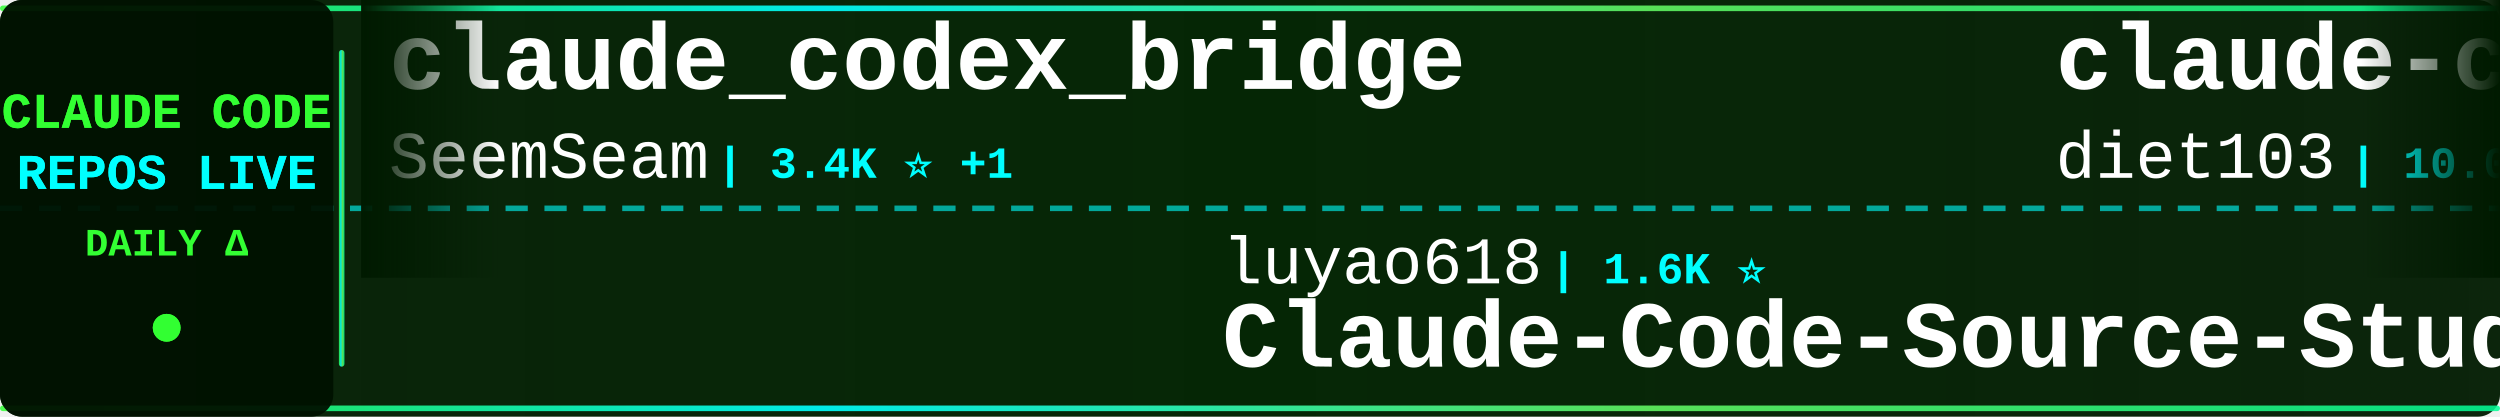
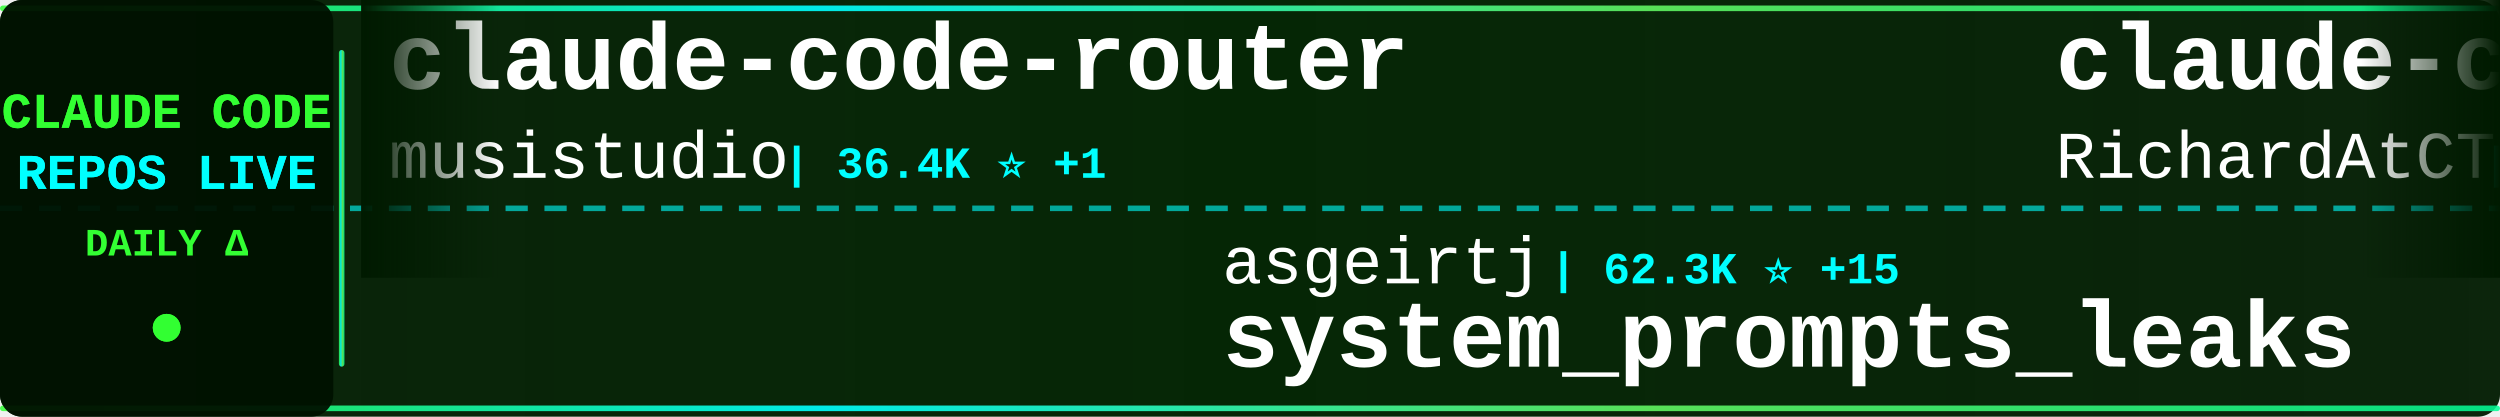
<svg xmlns="http://www.w3.org/2000/svg" width="900" height="150">
  <defs>
    <linearGradient id="tickerBg" x1="0%" y1="0%" x2="100%" y2="0%">
      <stop offset="0%" style="stop-color:#001a00;stop-opacity:0.95" />
      <stop offset="50%" style="stop-color:#002200;stop-opacity:0.98" />
      <stop offset="100%" style="stop-color:#001a00;stop-opacity:0.95" />
    </linearGradient>
    <linearGradient id="borderGrad" x1="0%" y1="0%" x2="100%" y2="0%">
      <stop offset="0%" style="stop-color:#33ff33;stop-opacity:0.85">
        <animate attributeName="stop-opacity" values="0.85;1;0.85" dur="2s" repeatCount="indefinite" />
      </stop>
      <stop offset="33%" style="stop-color:#00ffff;stop-opacity:0.9">
        <animate attributeName="stop-opacity" values="0.9;1;0.9" dur="2.2s" repeatCount="indefinite" />
      </stop>
      <stop offset="66%" style="stop-color:#66ff66;stop-opacity:0.85">
        <animate attributeName="stop-opacity" values="0.85;1;0.85" dur="1.8s" repeatCount="indefinite" />
      </stop>
      <stop offset="100%" style="stop-color:#00ff99;stop-opacity:0.85">
        <animate attributeName="stop-opacity" values="0.85;1;0.85" dur="2s" repeatCount="indefinite" />
      </stop>
    </linearGradient>
    <filter id="textGlow">
      <feGaussianBlur stdDeviation="0.1" result="coloredBlur" />
      <feMerge>
        <feMergeNode in="coloredBlur" />
        <feMergeNode in="SourceGraphic" />
      </feMerge>
    </filter>
    <filter id="metricGlow">
      <feGaussianBlur stdDeviation="0.2" result="coloredBlur" />
      <feMerge>
        <feMergeNode in="coloredBlur" />
        <feMergeNode in="SourceGraphic" />
      </feMerge>
    </filter>
    <linearGradient id="leftFade" x1="0%" y1="0%" x2="100%" y2="0%">
      <stop offset="0%" style="stop-color:#001a00;stop-opacity:1" />
      <stop offset="100%" style="stop-color:#001a00;stop-opacity:0" />
    </linearGradient>
    <linearGradient id="rightFade" x1="0%" y1="0%" x2="100%" y2="0%">
      <stop offset="0%" style="stop-color:#001a00;stop-opacity:0" />
      <stop offset="100%" style="stop-color:#001a00;stop-opacity:1" />
    </linearGradient>
  </defs>
  <rect width="900" height="150" fill="url(#tickerBg)" rx="8" />
  <rect x="0" y="2" width="900" height="2" fill="url(#borderGrad)" rx="1" />
  <rect x="0" y="146" width="900" height="2" fill="url(#borderGrad)" rx="1" />
  <line x1="0" y1="75" x2="900" y2="75" stroke="#00ffff" stroke-width="2" stroke-dasharray="8 6" opacity="0.6" />
  <rect x="0" y="0" width="120" height="150" fill="#001100" opacity="0.95" rx="8" />
  <text x="60" y="46" font-family="'Courier New', monospace" font-size="18" font-weight="bold" fill="#33ff33" text-anchor="middle" filter="url(#textGlow)">
    CLAUDE CODE
  </text>
  <text x="60" y="68" font-family="'Courier New', monospace" font-size="18" font-weight="bold" fill="#00ffff" text-anchor="middle" filter="url(#textGlow)">
    REPOS LIVE
  </text>
  <text x="60" y="92" font-family="'Courier New', monospace" font-size="14" font-weight="bold" fill="#33ff33" text-anchor="middle">
    DAILY Δ
  </text>
  <circle cx="60" cy="118" r="5" fill="#33ff33" filter="url(#metricGlow)">
    <animate attributeName="r" values="4;6;4" dur="1.5s" repeatCount="indefinite" />
    <animate attributeName="opacity" values="0.6;1;0.6" dur="1.5s" repeatCount="indefinite" />
  </circle>
  <rect x="122" y="18" width="2" height="114" fill="url(#borderGrad)" rx="1" />
  <clipPath id="tickerClip">
    <rect x="130" y="0" width="770" height="150" />
  </clipPath>
  <g clip-path="url(#tickerClip)">
    <g id="tickerItems">
      <animateTransform attributeName="transform" attributeType="XML" type="translate" from="0 0" to="-3000 0" dur="54s" repeatCount="indefinite" />
      <g transform="translate(0, 0)">
-         <text x="140" y="32" font-family="'Courier New', monospace" font-size="34" font-weight="bold" fill="#ffffff">claude_codex_bridge</text>
-         <text x="140" y="64" font-family="'Courier New', monospace" font-size="24" font-weight="normal" fill="#ffffff" opacity="1.0">SeemSeam</text>
-         <text x="258" y="64" font-family="'Courier New', monospace" font-size="16" font-weight="bold" fill="#00ffff"> | 3.4K ⭐ +1</text>
+         <text x="140" y="32" font-family="'Courier New', monospace" font-size="34" font-weight="bold" fill="#ffffff">claude-code-router</text>
+         <text x="140" y="64" font-family="'Courier New', monospace" font-size="24" font-weight="normal" fill="#ffffff" opacity="1.0">musistudio</text>
+         <text x="282" y="64" font-family="'Courier New', monospace" font-size="16" font-weight="bold" fill="#00ffff"> | 36.4K ⭐ +1</text>
      </g>
      <g transform="translate(300, 0)">
-         <text x="140" y="102" font-family="'Courier New', monospace" font-size="24" font-weight="normal" fill="#ffffff" opacity="1.0">luyao618</text>
-         <text x="258" y="102" font-family="'Courier New', monospace" font-size="16" font-weight="bold" fill="#00ffff"> | 1.6K ⭐</text>
-         <text x="140" y="132" font-family="'Courier New', monospace" font-size="34" font-weight="bold" fill="#ffffff">Claude-Code-Source-Study</text>
+         <text x="140" y="102" font-family="'Courier New', monospace" font-size="24" font-weight="normal" fill="#ffffff" opacity="1.0">asgeirtj</text>
+         <text x="258" y="102" font-family="'Courier New', monospace" font-size="16" font-weight="bold" fill="#00ffff"> | 62.3K ⭐ +15</text>
+         <text x="140" y="132" font-family="'Courier New', monospace" font-size="34" font-weight="bold" fill="#ffffff">system_prompts_leaks</text>
      </g>
      <g transform="translate(600, 0)">
-         <text x="140" y="32" font-family="'Courier New', monospace" font-size="34" font-weight="bold" fill="#ffffff">claude-code-infrastructu...</text>
-         <text x="140" y="64" font-family="'Courier New', monospace" font-size="24" font-weight="normal" fill="#ffffff" opacity="1.0">diet103</text>
-         <text x="246" y="64" font-family="'Courier New', monospace" font-size="16" font-weight="bold" fill="#00ffff"> | 10.0K ⭐</text>
+         <text x="140" y="32" font-family="'Courier New', monospace" font-size="34" font-weight="bold" fill="#ffffff">claude-code-telegram</text>
+         <text x="140" y="64" font-family="'Courier New', monospace" font-size="24" font-weight="normal" fill="#ffffff" opacity="1.0">RichardAtCT</text>
+         <text x="294" y="64" font-family="'Courier New', monospace" font-size="16" font-weight="bold" fill="#00ffff"> | 2.7K ⭐</text>
      </g>
      <g transform="translate(900, 0)">
-         <text x="140" y="102" font-family="'Courier New', monospace" font-size="24" font-weight="normal" fill="#ffffff" opacity="1.0">Alishahryar1</text>
-         <text x="306" y="102" font-family="'Courier New', monospace" font-size="16" font-weight="bold" fill="#00ffff"> | 44.3K ⭐ +29</text>
-         <text x="140" y="132" font-family="'Courier New', monospace" font-size="34" font-weight="bold" fill="#ffffff">free-claude-code</text>
+         <text x="140" y="102" font-family="'Courier New', monospace" font-size="24" font-weight="normal" fill="#ffffff" opacity="1.0">ding113</text>
+         <text x="246" y="102" font-family="'Courier New', monospace" font-size="16" font-weight="bold" fill="#00ffff"> | 3.3K ⭐</text>
+         <text x="140" y="132" font-family="'Courier New', monospace" font-size="34" font-weight="bold" fill="#ffffff">claude-code-hub</text>
      </g>
      <g transform="translate(1200, 0)">
-         <text x="140" y="32" font-family="'Courier New', monospace" font-size="34" font-weight="bold" fill="#ffffff">Claude-Code-Game-Studios</text>
-         <text x="140" y="64" font-family="'Courier New', monospace" font-size="24" font-weight="normal" fill="#ffffff" opacity="1.0">Donchitos</text>
-         <text x="270" y="64" font-family="'Courier New', monospace" font-size="16" font-weight="bold" fill="#00ffff"> | 23.6K ⭐ +2</text>
+         <text x="140" y="32" font-family="'Courier New', monospace" font-size="34" font-weight="bold" fill="#ffffff">Dive-into-Claude-Code</text>
+         <text x="140" y="64" font-family="'Courier New', monospace" font-size="24" font-weight="normal" fill="#ffffff" opacity="1.0">VILA-Lab</text>
+         <text x="258" y="64" font-family="'Courier New', monospace" font-size="16" font-weight="bold" fill="#00ffff"> | 2.0K ⭐ +1</text>
      </g>
      <g transform="translate(1500, 0)">
-         <text x="140" y="102" font-family="'Courier New', monospace" font-size="24" font-weight="normal" fill="#ffffff" opacity="1.0">disler</text>
-         <text x="234" y="102" font-family="'Courier New', monospace" font-size="16" font-weight="bold" fill="#00ffff"> | 3.9K ⭐</text>
-         <text x="140" y="132" font-family="'Courier New', monospace" font-size="34" font-weight="bold" fill="#ffffff">claude-code-hooks-master...</text>
+         <text x="140" y="102" font-family="'Courier New', monospace" font-size="24" font-weight="normal" fill="#ffffff" opacity="1.0">Chachamaru127</text>
+         <text x="318" y="102" font-family="'Courier New', monospace" font-size="16" font-weight="bold" fill="#00ffff"> | 3.0K ⭐</text>
+         <text x="140" y="132" font-family="'Courier New', monospace" font-size="34" font-weight="bold" fill="#ffffff">claude-code-harness</text>
      </g>
      <g transform="translate(1800, 0)">
-         <text x="140" y="32" font-family="'Courier New', monospace" font-size="34" font-weight="bold" fill="#ffffff">claude-code-rev</text>
-         <text x="140" y="64" font-family="'Courier New', monospace" font-size="24" font-weight="normal" fill="#ffffff" opacity="1.0">oboard</text>
-         <text x="234" y="64" font-family="'Courier New', monospace" font-size="16" font-weight="bold" fill="#00ffff"> | 3.3K ⭐</text>
+         <text x="140" y="32" font-family="'Courier New', monospace" font-size="34" font-weight="bold" fill="#ffffff">Claude-Code</text>
+         <text x="140" y="64" font-family="'Courier New', monospace" font-size="24" font-weight="normal" fill="#ffffff" opacity="1.0">KPR111</text>
+         <text x="234" y="64" font-family="'Courier New', monospace" font-size="16" font-weight="bold" fill="#00ffff"> | 18 ⭐</text>
      </g>
      <g transform="translate(2100, 0)">
-         <text x="140" y="102" font-family="'Courier New', monospace" font-size="24" font-weight="normal" fill="#ffffff" opacity="1.0">zstmfhy</text>
-         <text x="246" y="102" font-family="'Courier New', monospace" font-size="16" font-weight="bold" fill="#00ffff"> | 190 ⭐</text>
-         <text x="140" y="132" font-family="'Courier New', monospace" font-size="34" font-weight="bold" fill="#ffffff">Claude-code</text>
+         <text x="140" y="102" font-family="'Courier New', monospace" font-size="24" font-weight="normal" fill="#ffffff" opacity="1.0">kodu-ai</text>
+         <text x="246" y="102" font-family="'Courier New', monospace" font-size="16" font-weight="bold" fill="#00ffff"> | 5.2K ⭐ -1</text>
+         <text x="140" y="132" font-family="'Courier New', monospace" font-size="34" font-weight="bold" fill="#ffffff">claude-coder</text>
      </g>
      <g transform="translate(2400, 0)">
-         <text x="140" y="32" font-family="'Courier New', monospace" font-size="34" font-weight="bold" fill="#ffffff">claude-code-transcripts</text>
-         <text x="140" y="64" font-family="'Courier New', monospace" font-size="24" font-weight="normal" fill="#ffffff" opacity="1.0">simonw</text>
-         <text x="234" y="64" font-family="'Courier New', monospace" font-size="16" font-weight="bold" fill="#00ffff"> | 1.6K ⭐</text>
+         <text x="140" y="32" font-family="'Courier New', monospace" font-size="34" font-weight="bold" fill="#ffffff">awesome-claude-code</text>
+         <text x="140" y="64" font-family="'Courier New', monospace" font-size="24" font-weight="normal" fill="#ffffff" opacity="1.0">jqueryscript</text>
+         <text x="306" y="64" font-family="'Courier New', monospace" font-size="16" font-weight="bold" fill="#00ffff"> | 486 ⭐</text>
      </g>
      <g transform="translate(2700, 0)">
-         <text x="140" y="102" font-family="'Courier New', monospace" font-size="24" font-weight="normal" fill="#ffffff" opacity="1.0">anthropics</text>
-         <text x="282" y="102" font-family="'Courier New', monospace" font-size="16" font-weight="bold" fill="#00ffff"> | 935 ⭐</text>
-         <text x="140" y="132" font-family="'Courier New', monospace" font-size="34" font-weight="bold" fill="#ffffff">claude-code-base-action</text>
+         <text x="140" y="102" font-family="'Courier New', monospace" font-size="24" font-weight="normal" fill="#ffffff" opacity="1.0">nicedreamzapp</text>
+         <text x="318" y="102" font-family="'Courier New', monospace" font-size="16" font-weight="bold" fill="#00ffff"> | 3.1K ⭐ +3</text>
+         <text x="140" y="132" font-family="'Courier New', monospace" font-size="34" font-weight="bold" fill="#ffffff">claude-code-local</text>
      </g>
      <g transform="translate(3000, 0)">
-         <text x="140" y="32" font-family="'Courier New', monospace" font-size="34" font-weight="bold" fill="#ffffff">claude_codex_bridge</text>
-         <text x="140" y="64" font-family="'Courier New', monospace" font-size="24" font-weight="normal" fill="#ffffff" opacity="1.0">SeemSeam</text>
-         <text x="258" y="64" font-family="'Courier New', monospace" font-size="16" font-weight="bold" fill="#00ffff"> | 3.4K ⭐ +1</text>
+         <text x="140" y="32" font-family="'Courier New', monospace" font-size="34" font-weight="bold" fill="#ffffff">claude-code-router</text>
+         <text x="140" y="64" font-family="'Courier New', monospace" font-size="24" font-weight="normal" fill="#ffffff" opacity="1.0">musistudio</text>
+         <text x="282" y="64" font-family="'Courier New', monospace" font-size="16" font-weight="bold" fill="#00ffff"> | 36.4K ⭐ +1</text>
      </g>
      <g transform="translate(3300, 0)">
-         <text x="140" y="102" font-family="'Courier New', monospace" font-size="24" font-weight="normal" fill="#ffffff" opacity="1.0">luyao618</text>
-         <text x="258" y="102" font-family="'Courier New', monospace" font-size="16" font-weight="bold" fill="#00ffff"> | 1.6K ⭐</text>
-         <text x="140" y="132" font-family="'Courier New', monospace" font-size="34" font-weight="bold" fill="#ffffff">Claude-Code-Source-Study</text>
+         <text x="140" y="102" font-family="'Courier New', monospace" font-size="24" font-weight="normal" fill="#ffffff" opacity="1.0">asgeirtj</text>
+         <text x="258" y="102" font-family="'Courier New', monospace" font-size="16" font-weight="bold" fill="#00ffff"> | 62.3K ⭐ +15</text>
+         <text x="140" y="132" font-family="'Courier New', monospace" font-size="34" font-weight="bold" fill="#ffffff">system_prompts_leaks</text>
      </g>
      <g transform="translate(3600, 0)">
-         <text x="140" y="32" font-family="'Courier New', monospace" font-size="34" font-weight="bold" fill="#ffffff">claude-code-infrastructu...</text>
-         <text x="140" y="64" font-family="'Courier New', monospace" font-size="24" font-weight="normal" fill="#ffffff" opacity="1.0">diet103</text>
-         <text x="246" y="64" font-family="'Courier New', monospace" font-size="16" font-weight="bold" fill="#00ffff"> | 10.0K ⭐</text>
+         <text x="140" y="32" font-family="'Courier New', monospace" font-size="34" font-weight="bold" fill="#ffffff">claude-code-telegram</text>
+         <text x="140" y="64" font-family="'Courier New', monospace" font-size="24" font-weight="normal" fill="#ffffff" opacity="1.0">RichardAtCT</text>
+         <text x="294" y="64" font-family="'Courier New', monospace" font-size="16" font-weight="bold" fill="#00ffff"> | 2.7K ⭐</text>
      </g>
      <g transform="translate(3900, 0)">
-         <text x="140" y="102" font-family="'Courier New', monospace" font-size="24" font-weight="normal" fill="#ffffff" opacity="1.0">Alishahryar1</text>
-         <text x="306" y="102" font-family="'Courier New', monospace" font-size="16" font-weight="bold" fill="#00ffff"> | 44.3K ⭐ +29</text>
-         <text x="140" y="132" font-family="'Courier New', monospace" font-size="34" font-weight="bold" fill="#ffffff">free-claude-code</text>
+         <text x="140" y="102" font-family="'Courier New', monospace" font-size="24" font-weight="normal" fill="#ffffff" opacity="1.0">ding113</text>
+         <text x="246" y="102" font-family="'Courier New', monospace" font-size="16" font-weight="bold" fill="#00ffff"> | 3.3K ⭐</text>
+         <text x="140" y="132" font-family="'Courier New', monospace" font-size="34" font-weight="bold" fill="#ffffff">claude-code-hub</text>
      </g>
    </g>
  </g>
  <rect x="130" y="0" width="50" height="100" fill="url(#leftFade)" />
  <rect x="850" y="0" width="50" height="100" fill="url(#rightFade)" />
</svg>
